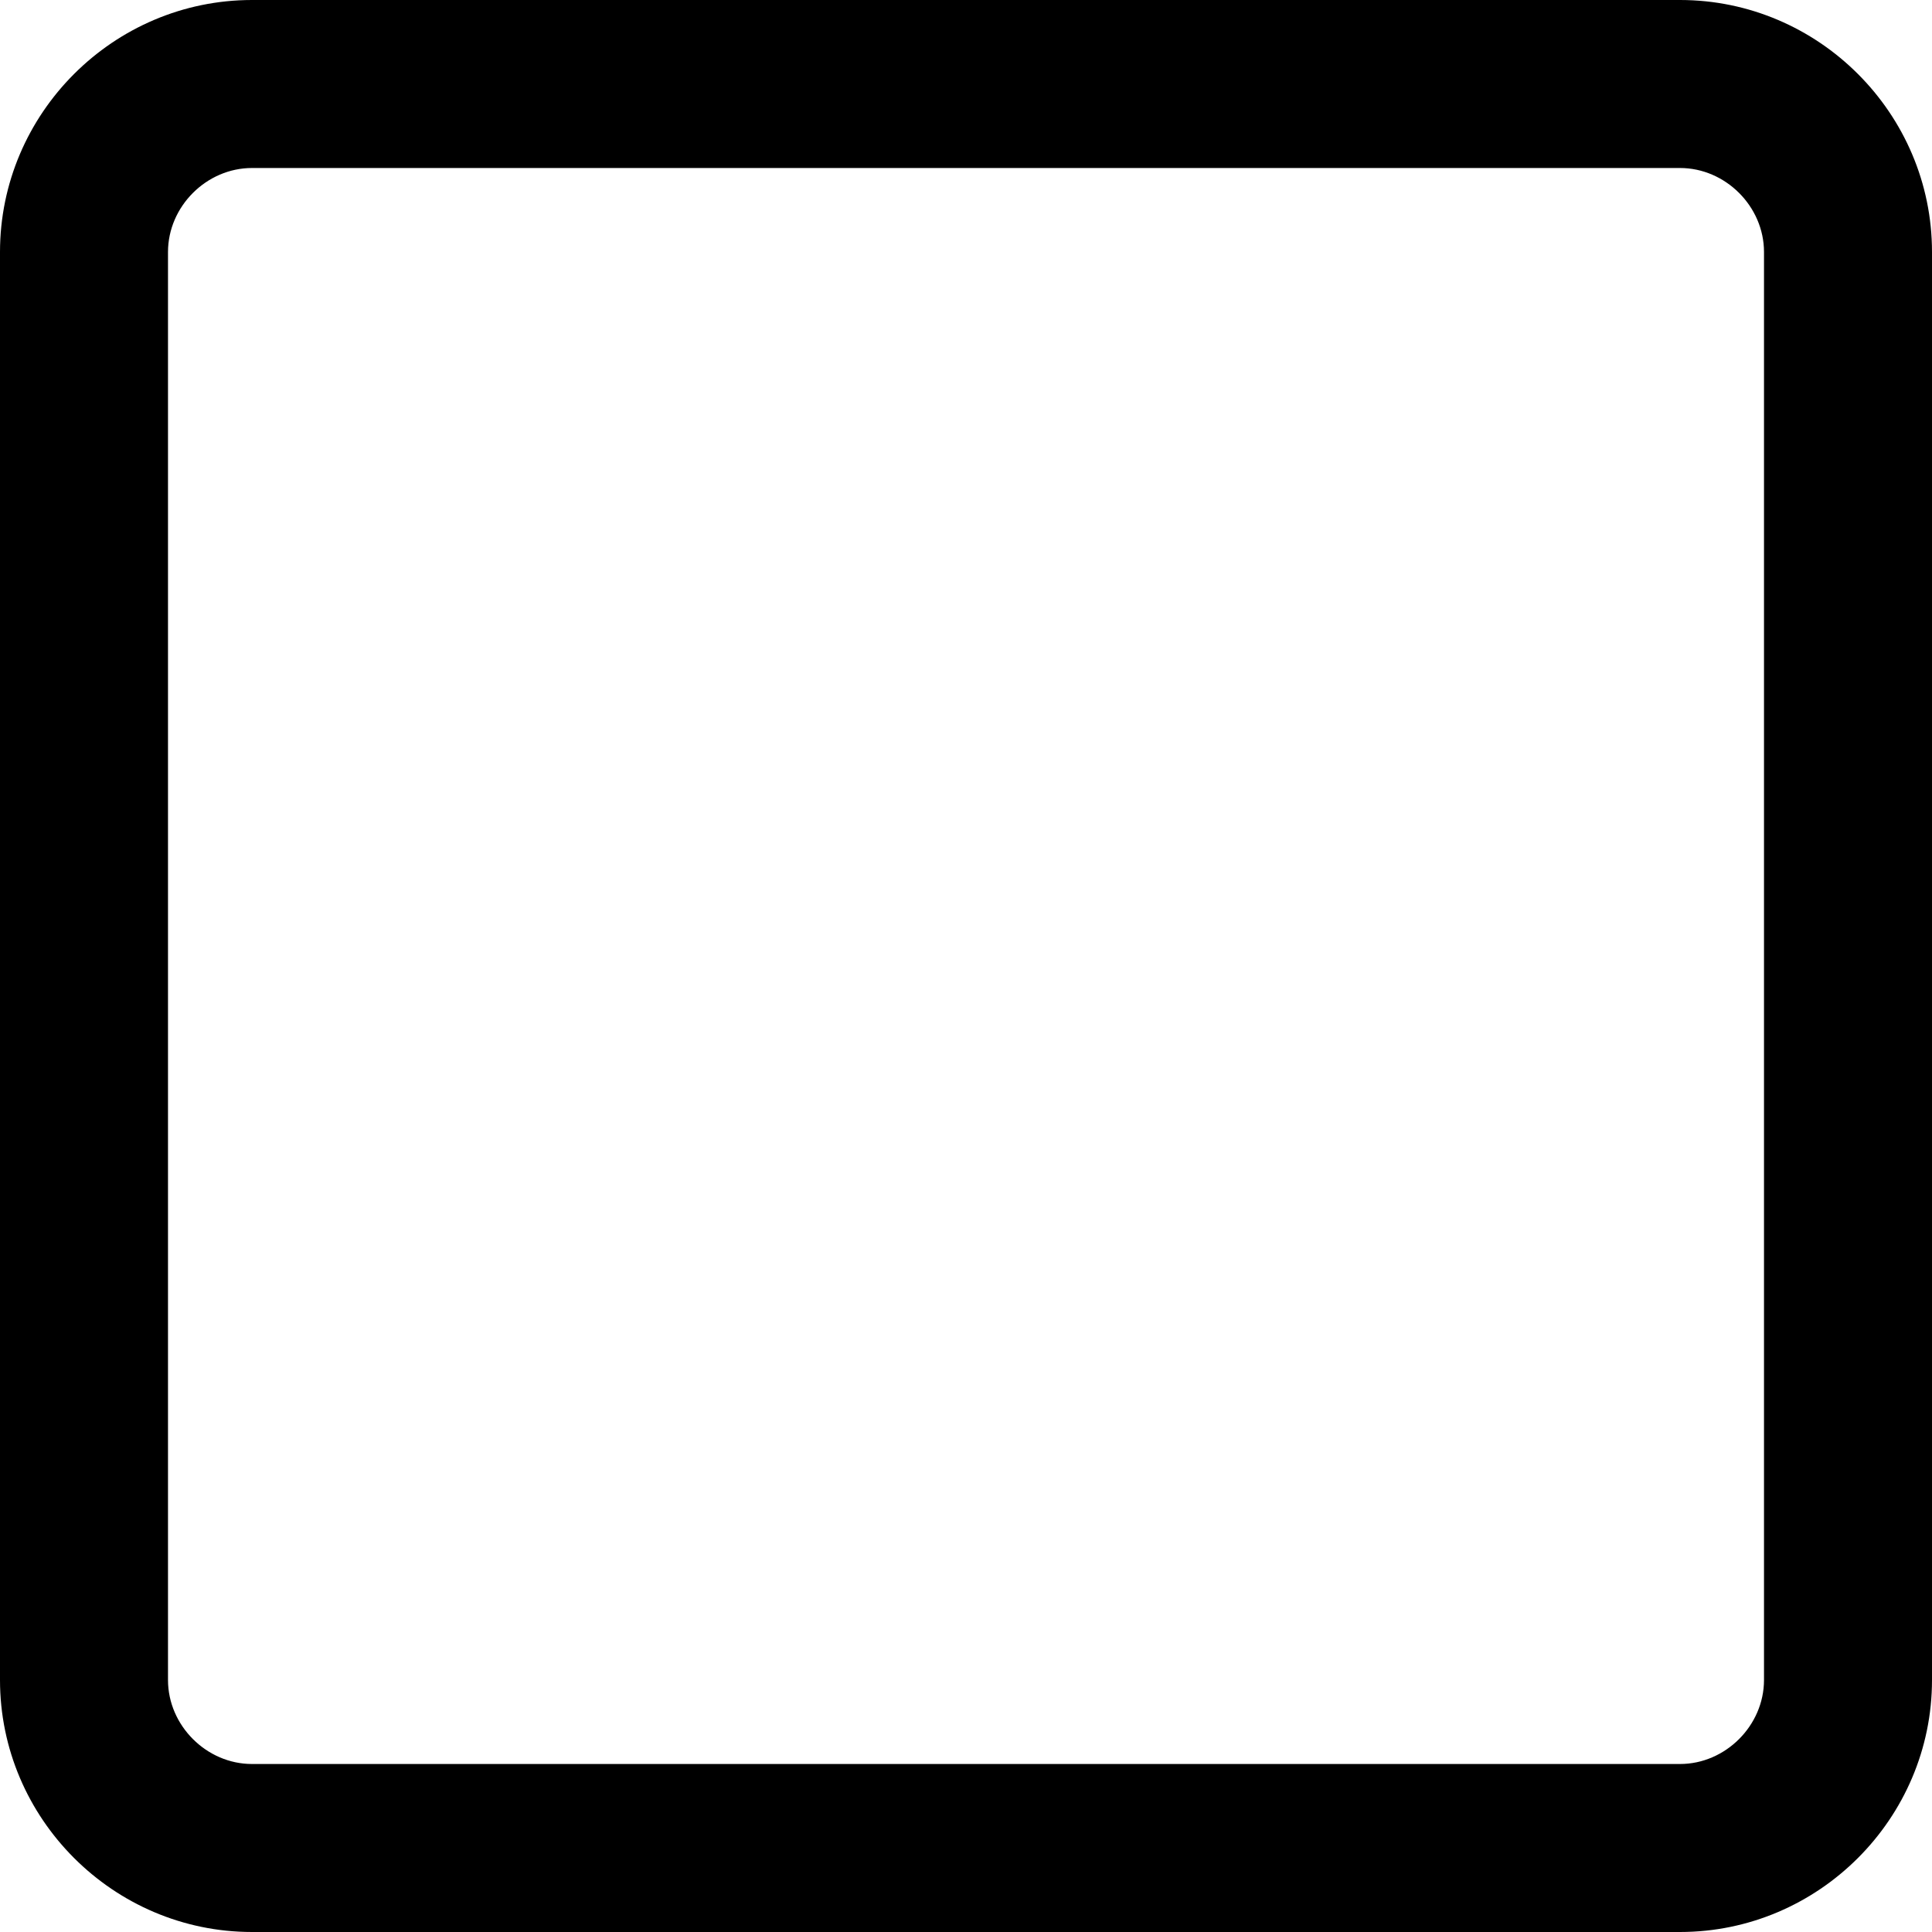
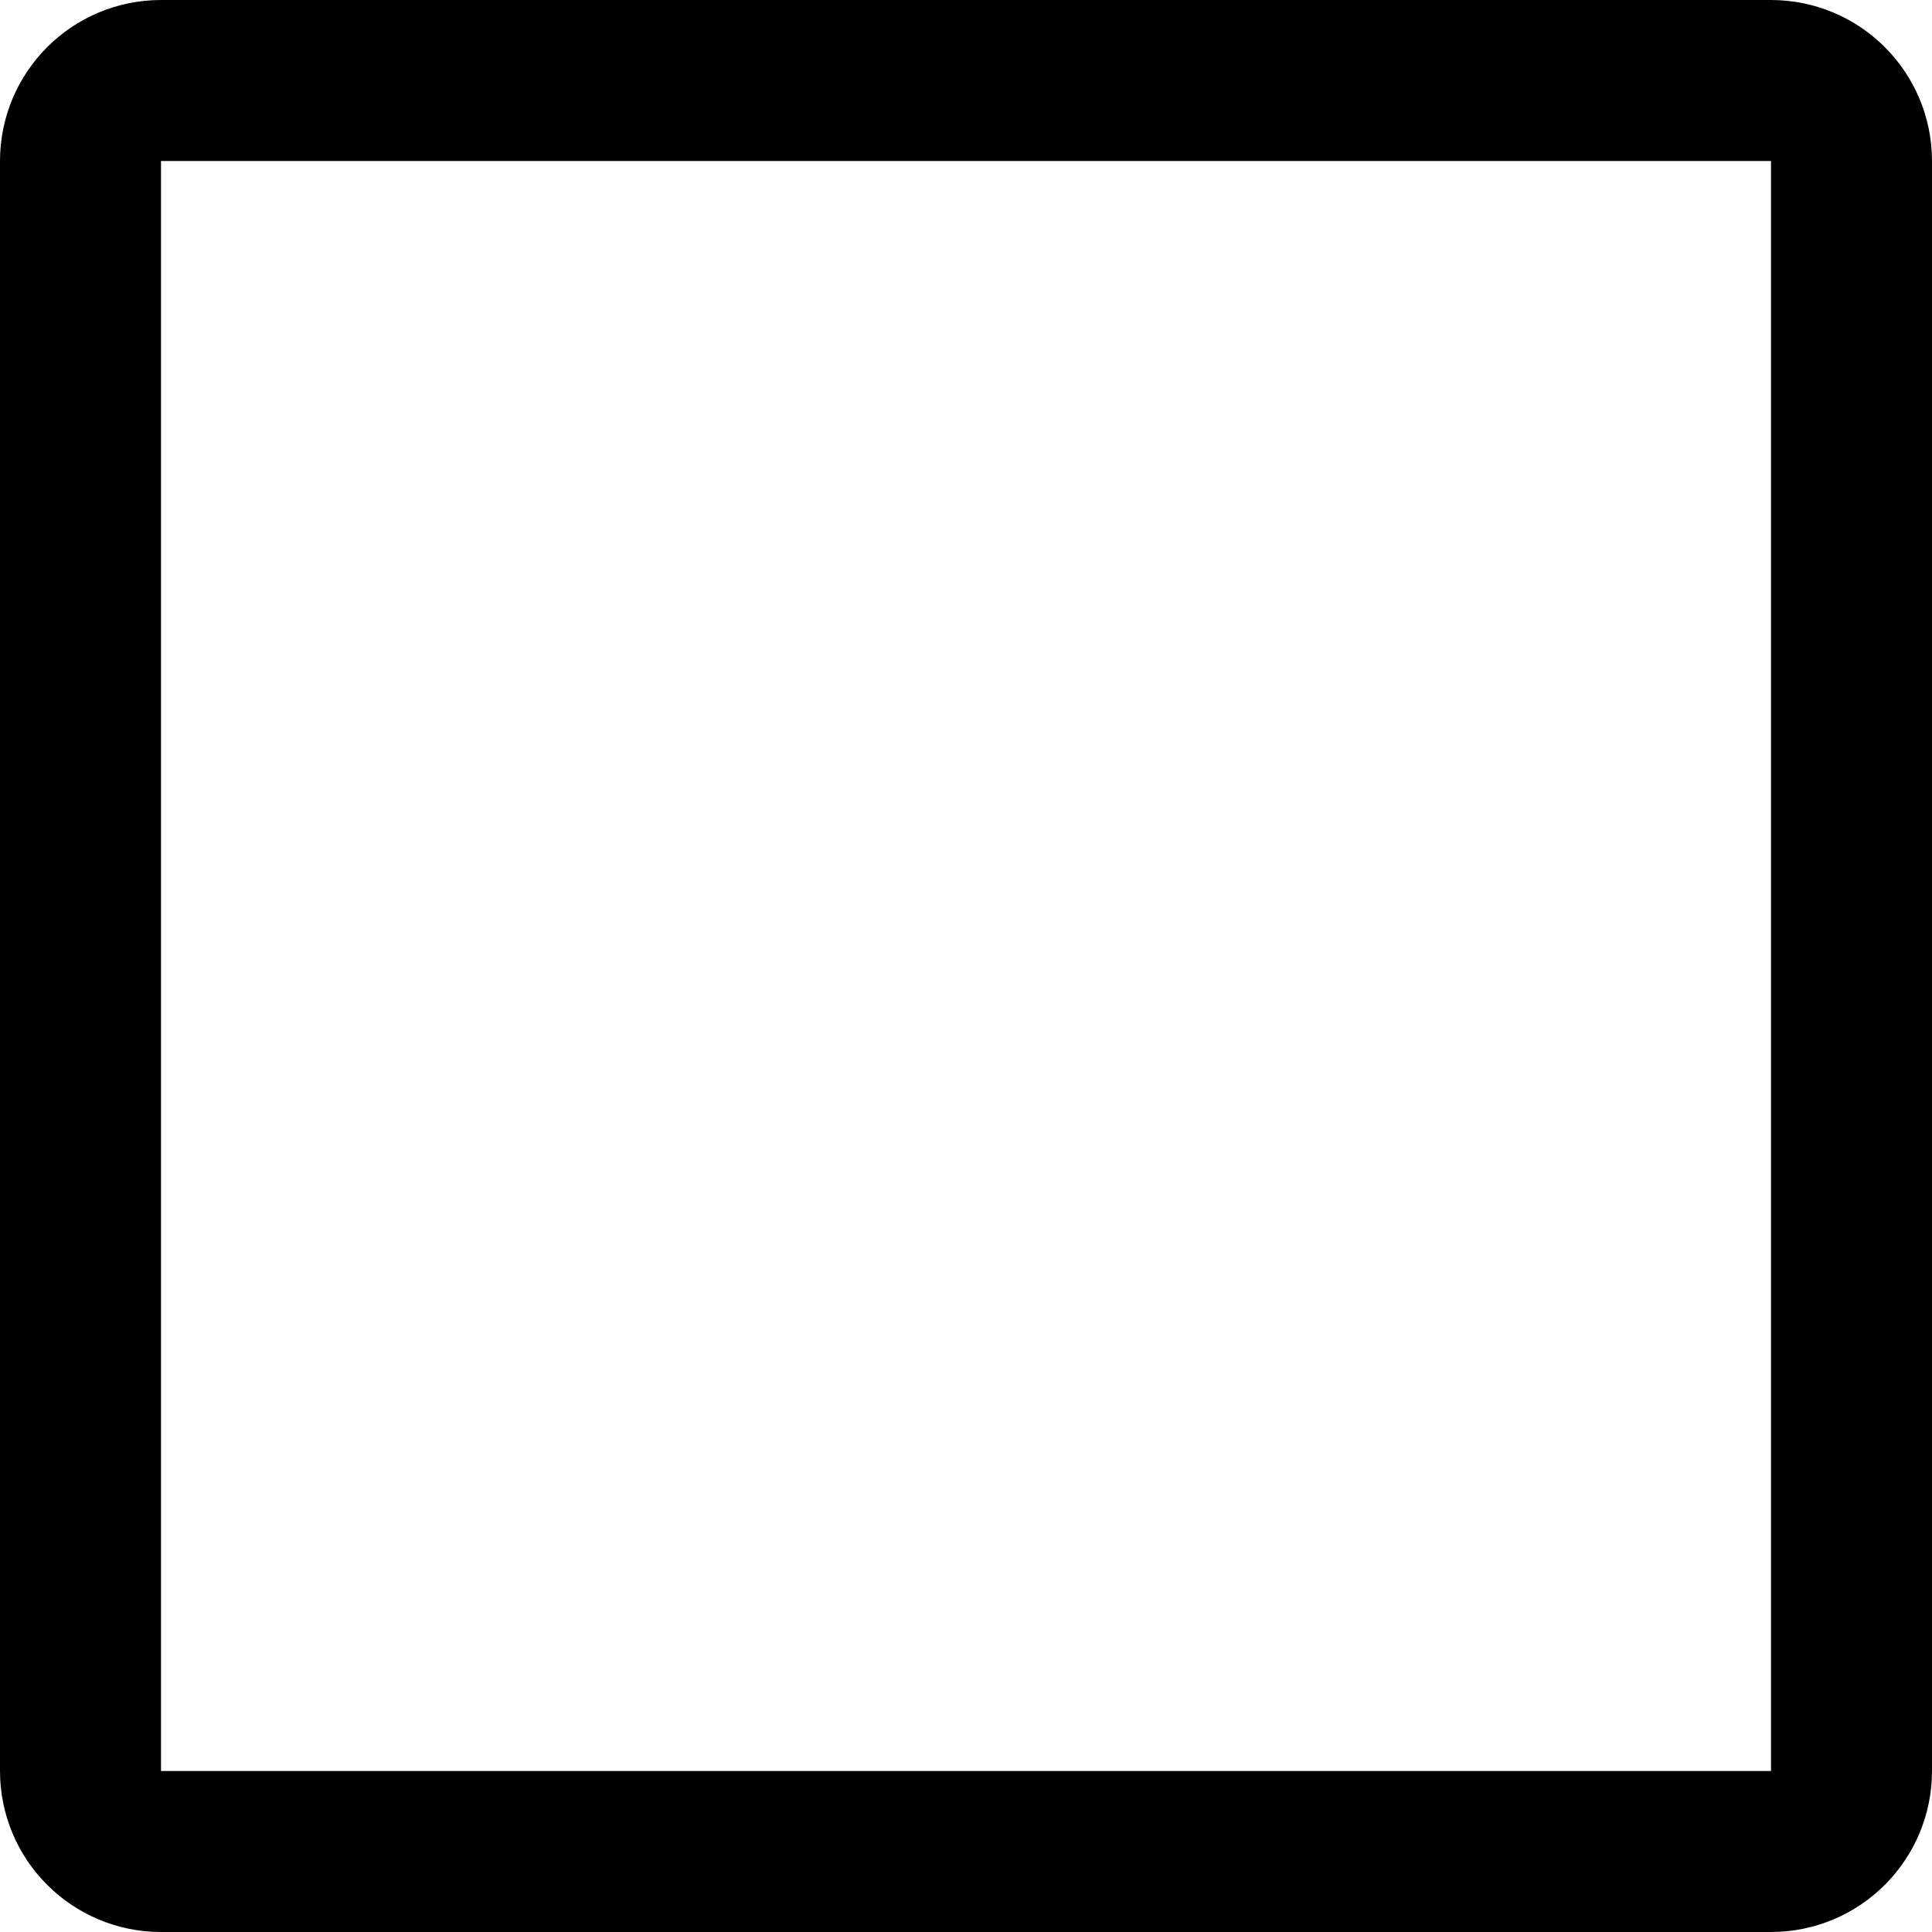
- <svg xmlns="http://www.w3.org/2000/svg" width="23" height="23" viewBox="0 0 23 23">
-   <path d="M20 2c.542 0 1 .458 1 1v17c0 .542-.458 1-1 1H3c-.542 0-1-.458-1-1V3c0-.542.458-1 1-1h17m0-2H3C1.35 0 0 1.35 0 3v17c0 1.65 1.35 3 3 3h17c1.65 0 3-1.35 3-3V3c0-1.65-1.35-3-3-3z" />
+ <svg xmlns="http://www.w3.org/2000/svg" width="24" height="24" viewBox="0 0 24 24" fill="none">
+   <rect x="1" y="1" width="22" height="22" rx="1" stroke="black" stroke-width="2" />
</svg>
